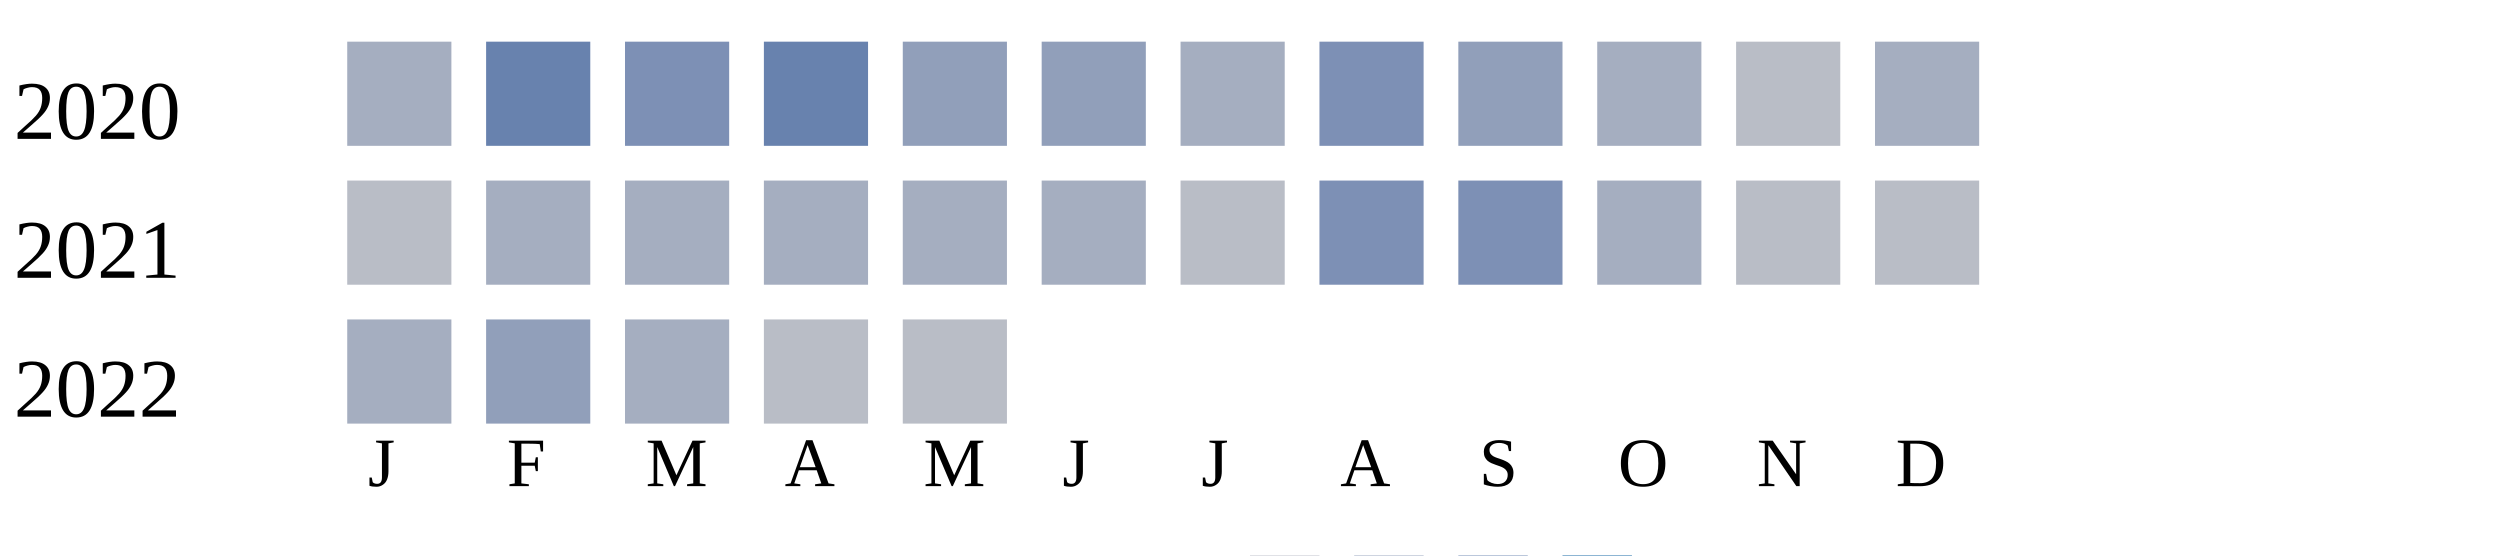
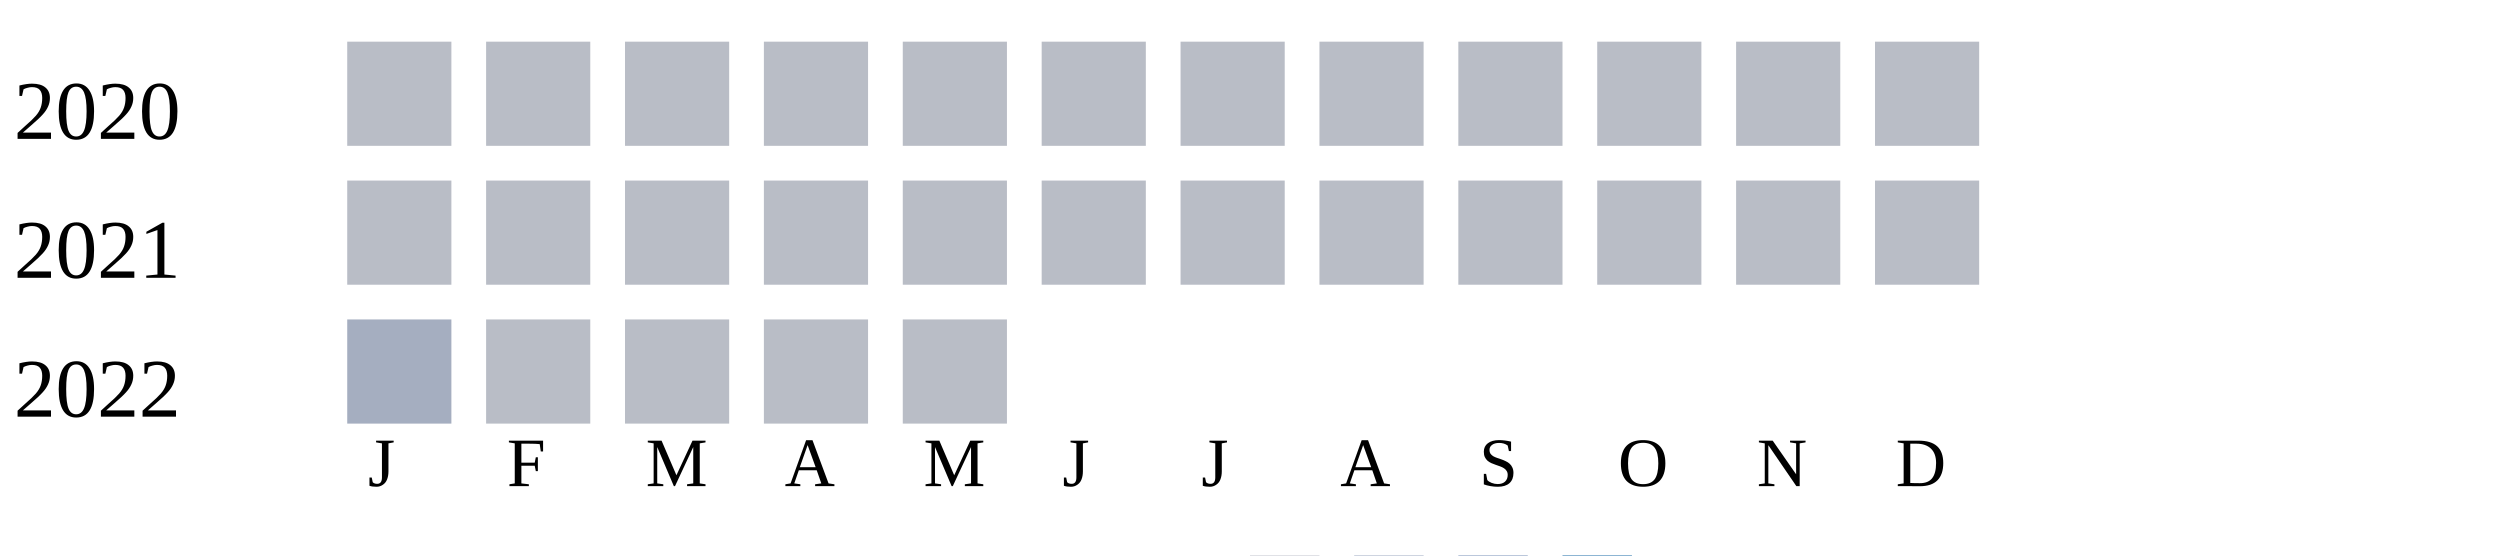
<svg xmlns="http://www.w3.org/2000/svg" width="360" height="80">
  <g transform="translate(0 0)">
    <text x="2" y="20">2020</text>
-     <rect x="50" y="6" width="15" height="15" fill="#a5aec0" />
-     <rect x="70" y="6" width="15" height="15" fill="#6882ae" />
-     <rect x="90" y="6" width="15" height="15" fill="#7d90b5" />
-     <rect x="110" y="6" width="15" height="15" fill="#6882ae" />
-     <rect x="130" y="6" width="15" height="15" fill="#919fba" />
-     <rect x="150" y="6" width="15" height="15" fill="#919fba" />
-     <rect x="170" y="6" width="15" height="15" fill="#a5aec0" />
-     <rect x="190" y="6" width="15" height="15" fill="#7d90b5" />
-     <rect x="210" y="6" width="15" height="15" fill="#919fba" />
-     <rect x="230" y="6" width="15" height="15" fill="#a5aec0" />
+     <rect x="50" y="6" width="15" height="15" fill="#b9bdc6" />
+     <rect x="70" y="6" width="15" height="15" fill="#b9bdc6" />
+     <rect x="90" y="6" width="15" height="15" fill="#b9bdc6" />
+     <rect x="110" y="6" width="15" height="15" fill="#b9bdc6" />
+     <rect x="130" y="6" width="15" height="15" fill="#b9bdc6" />
+     <rect x="150" y="6" width="15" height="15" fill="#b9bdc6" />
+     <rect x="170" y="6" width="15" height="15" fill="#b9bdc6" />
+     <rect x="190" y="6" width="15" height="15" fill="#b9bdc6" />
+     <rect x="210" y="6" width="15" height="15" fill="#b9bdc6" />
+     <rect x="230" y="6" width="15" height="15" fill="#b9bdc6" />
    <rect x="250" y="6" width="15" height="15" fill="#b9bdc6" />
-     <rect x="270" y="6" width="15" height="15" fill="#a5aec0" />
+     <rect x="270" y="6" width="15" height="15" fill="#b9bdc6" />
  </g>
  <g transform="translate(0 20)">
    <text x="2" y="20">2021</text>
    <rect x="50" y="6" width="15" height="15" fill="#b9bdc6" />
-     <rect x="70" y="6" width="15" height="15" fill="#a5aec0" />
-     <rect x="90" y="6" width="15" height="15" fill="#a5aec0" />
-     <rect x="110" y="6" width="15" height="15" fill="#a5aec0" />
-     <rect x="130" y="6" width="15" height="15" fill="#a5aec0" />
-     <rect x="150" y="6" width="15" height="15" fill="#a5aec0" />
+     <rect x="70" y="6" width="15" height="15" fill="#b9bdc6" />
+     <rect x="90" y="6" width="15" height="15" fill="#b9bdc6" />
+     <rect x="110" y="6" width="15" height="15" fill="#b9bdc6" />
+     <rect x="130" y="6" width="15" height="15" fill="#b9bdc6" />
+     <rect x="150" y="6" width="15" height="15" fill="#b9bdc6" />
    <rect x="170" y="6" width="15" height="15" fill="#b9bdc6" />
-     <rect x="190" y="6" width="15" height="15" fill="#7d90b5" />
-     <rect x="210" y="6" width="15" height="15" fill="#7d90b5" />
-     <rect x="230" y="6" width="15" height="15" fill="#a5aec0" />
+     <rect x="190" y="6" width="15" height="15" fill="#b9bdc6" />
+     <rect x="210" y="6" width="15" height="15" fill="#b9bdc6" />
+     <rect x="230" y="6" width="15" height="15" fill="#b9bdc6" />
    <rect x="250" y="6" width="15" height="15" fill="#b9bdc6" />
    <rect x="270" y="6" width="15" height="15" fill="#b9bdc6" />
  </g>
  <g transform="translate(0 40)">
    <text x="2" y="20">2022</text>
    <rect x="50" y="6" width="15" height="15" fill="#a5aec0" />
-     <rect x="70" y="6" width="15" height="15" fill="#919fba" />
-     <rect x="90" y="6" width="15" height="15" fill="#a5aec0" />
+     <rect x="70" y="6" width="15" height="15" fill="#b9bdc6" />
+     <rect x="90" y="6" width="15" height="15" fill="#b9bdc6" />
    <rect x="110" y="6" width="15" height="15" fill="#b9bdc6" />
    <rect x="130" y="6" width="15" height="15" fill="#b9bdc6" />
  </g>
  <text style="font-size: 10px; text-align: center" x="53" y="70">J</text>
  <text style="font-size: 10px; text-align: center" x="73" y="70">F</text>
  <text style="font-size: 10px; text-align: center" x="93" y="70">M</text>
  <text style="font-size: 10px; text-align: center" x="113" y="70">A</text>
  <text style="font-size: 10px; text-align: center" x="133" y="70">M</text>
  <text style="font-size: 10px; text-align: center" x="153" y="70">J</text>
  <text style="font-size: 10px; text-align: center" x="173" y="70">J</text>
  <text style="font-size: 10px; text-align: center" x="193" y="70">A</text>
  <text style="font-size: 10px; text-align: center" x="213" y="70">S</text>
  <text style="font-size: 10px; text-align: center" x="233" y="70">O</text>
  <text style="font-size: 10px; text-align: center" x="253" y="70">N</text>
  <text style="font-size: 10px; text-align: center" x="273" y="70">D</text>
  <text style="font-size: 10px;" x="155" y="89">Less</text>
  <rect fill="#b9bdc6" width="10" height="10" x="180" y="80" />
  <rect fill="#919fba" width="10" height="10" x="195" y="80" />
  <rect fill="#6882ae" width="10" height="10" x="210" y="80" />
  <rect fill="#005a9c" width="10" height="10" x="225" y="80" />
  <text x="240" y="89" style="font-size: 10px;">More</text>
</svg>
